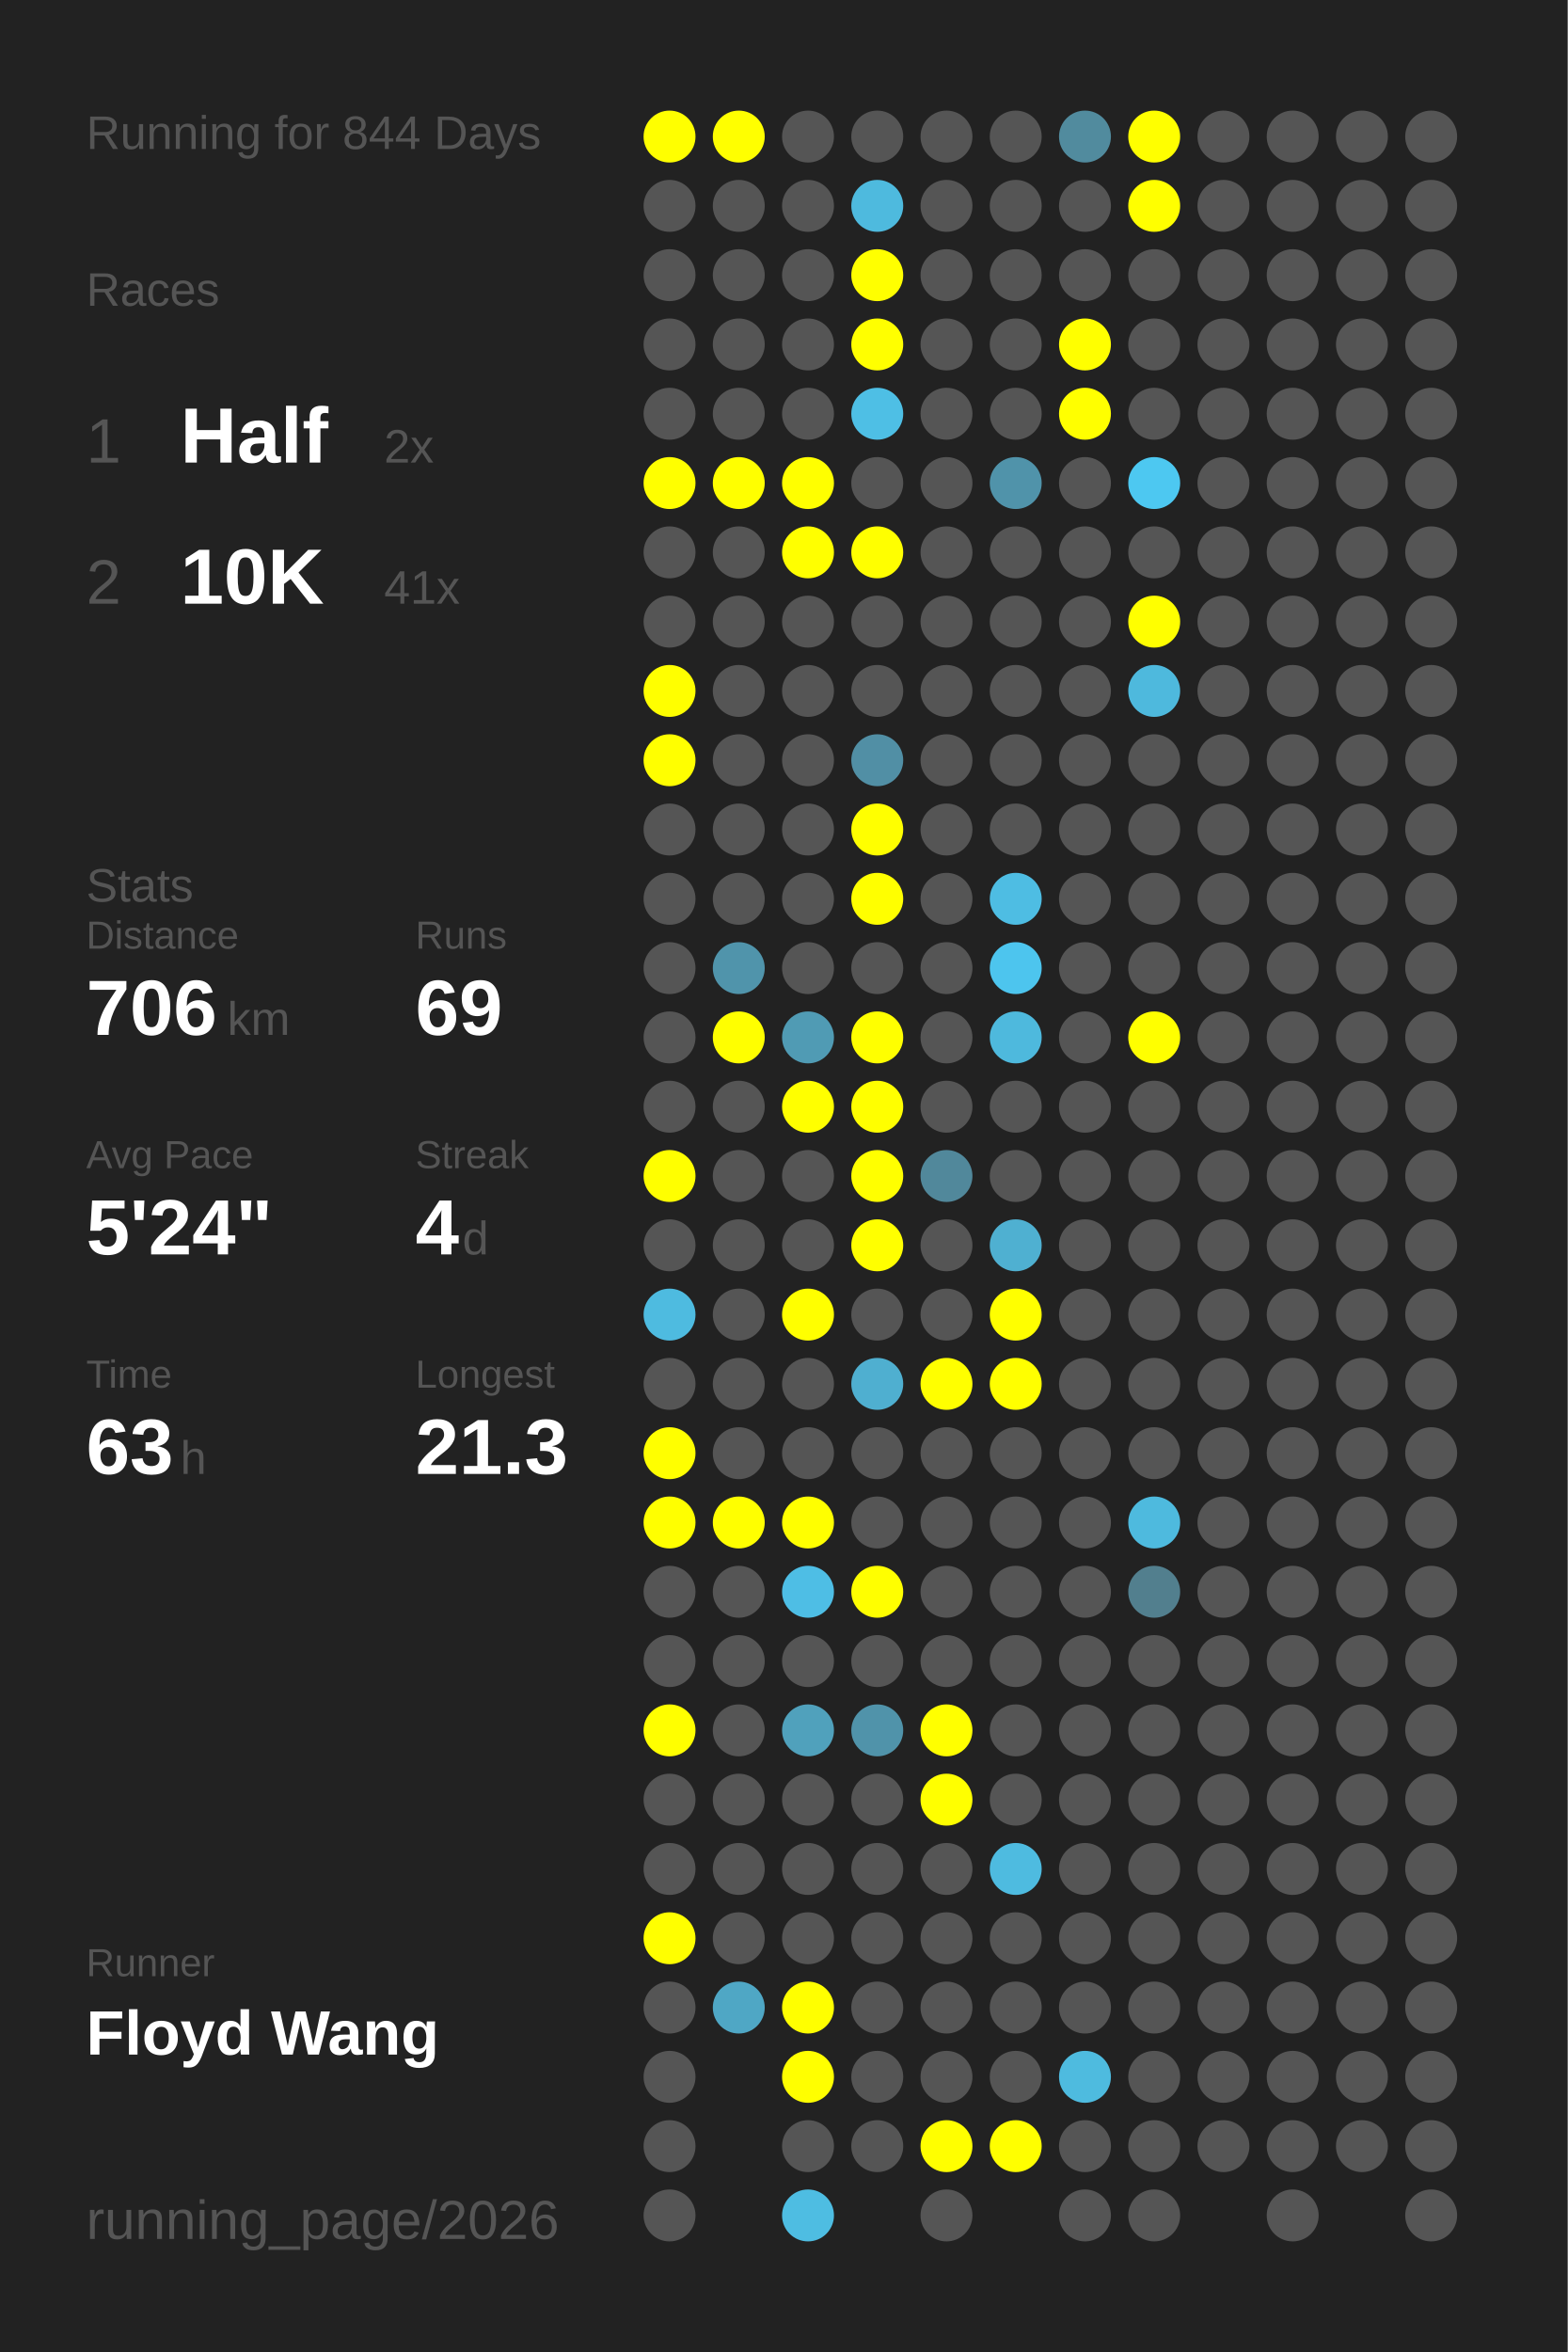
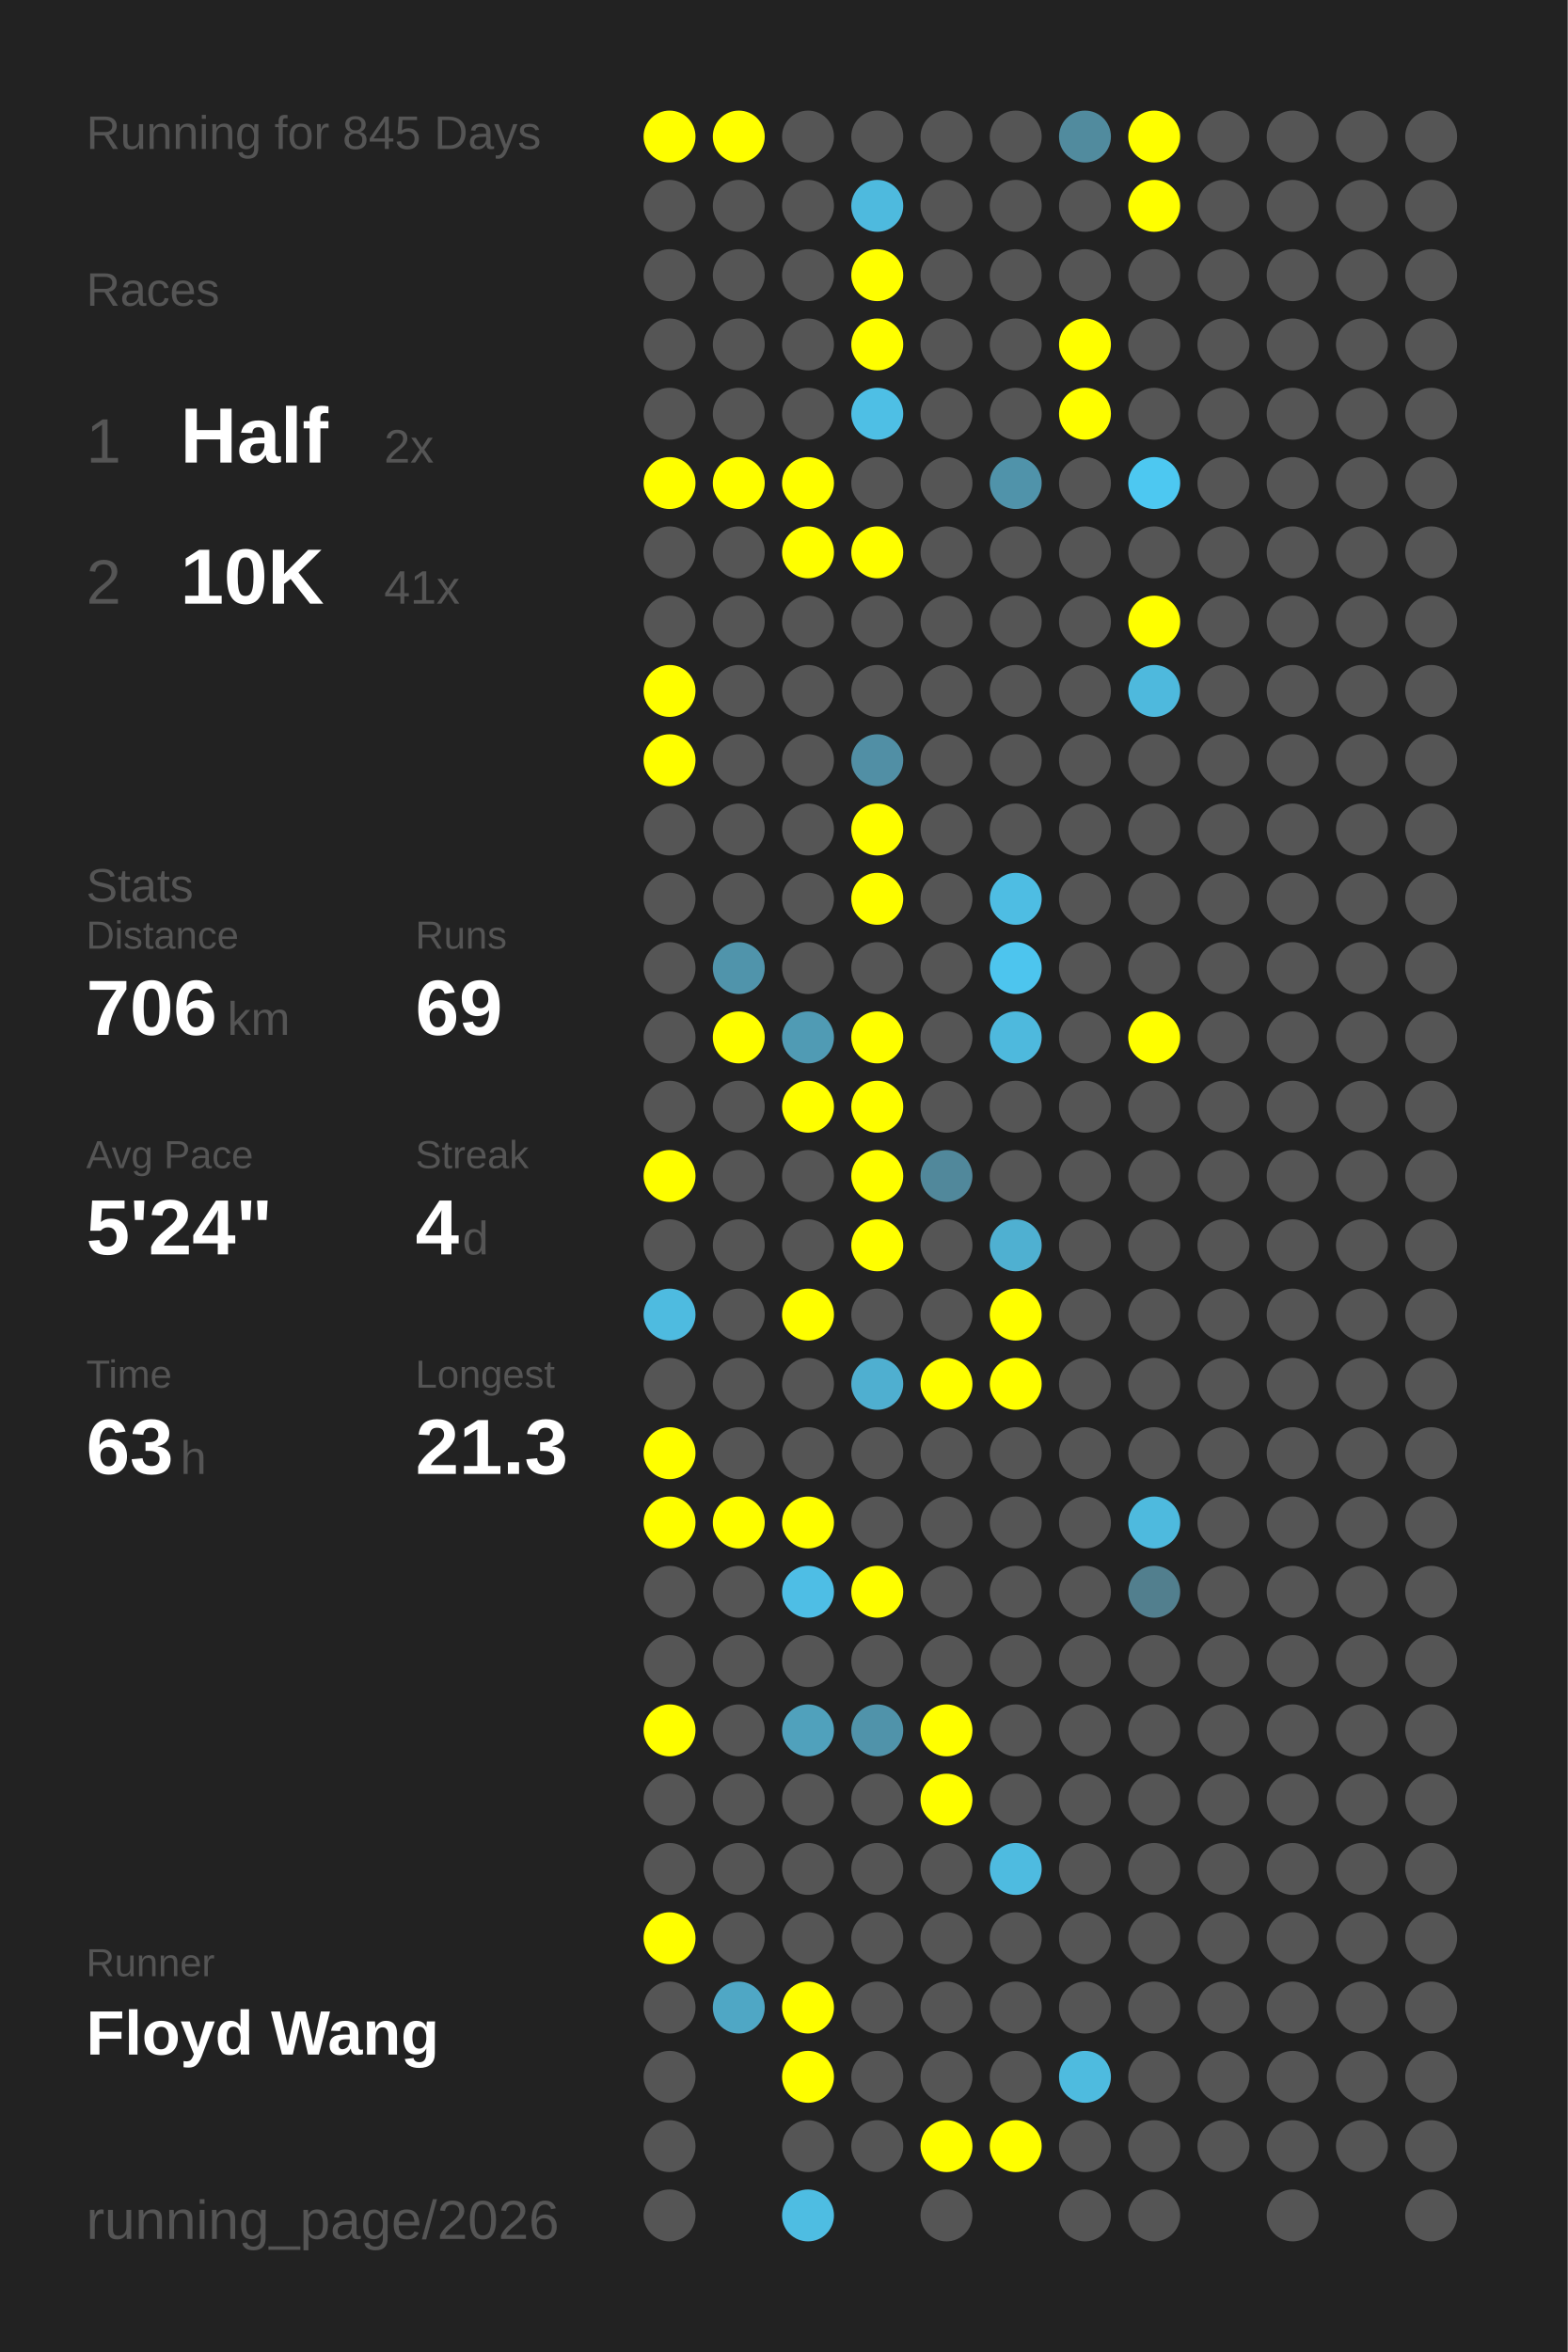
<svg xmlns="http://www.w3.org/2000/svg" baseProfile="full" height="300mm" version="1.1" viewBox="0,0,200,300" width="200mm">
  <defs />
  <rect fill="#222222" height="300" width="200" x="0" y="0" />
-   <text fill="#555555" style="font-size:6px; font-family:Arial;" x="11" y="19">Running for 844 Days</text>
+   <text fill="#555555" style="font-size:6px; font-family:Arial;" x="11" y="19">Running for 845 Days</text>
  <text fill="#555555" style="font-size:6px; font-family:Arial;" x="11" y="39">Races</text>
  <text fill="#555555" style="font-size:8px; font-family:Arial;" x="11" y="59">1</text>
  <text fill="#FFFFFF" style="font-size:10px; font-family:Arial; font-weight:bold;" x="23" y="59">Half</text>
  <text fill="#555555" style="font-size:6px; font-family:Arial;" x="49" y="59">2x</text>
  <text fill="#555555" style="font-size:8px; font-family:Arial;" x="11" y="77">2</text>
  <text fill="#FFFFFF" style="font-size:10px; font-family:Arial; font-weight:bold;" x="23" y="77">10K</text>
  <text fill="#555555" style="font-size:6px; font-family:Arial;" x="49" y="77">41x</text>
  <text fill="#555555" style="font-size:6px; font-family:Arial;" x="11" y="115">Stats</text>
  <text fill="#555555" style="font-size:5px; font-family:Arial;" x="11" y="121">Distance</text>
  <text fill="#FFFFFF" style="font-size:10px; font-family:Arial; font-weight:bold;" x="11" y="132">706</text>
  <text fill="#555555" style="font-size:6px; font-family:Arial;" x="29" y="132">km</text>
  <text fill="#555555" style="font-size:5px; font-family:Arial;" x="53" y="121">Runs</text>
  <text fill="#FFFFFF" style="font-size:10px; font-family:Arial; font-weight:bold;" x="53" y="132">69</text>
  <text fill="#555555" style="font-size:5px; font-family:Arial;" x="11" y="149">Avg Pace</text>
  <text fill="#FFFFFF" style="font-size:10px; font-family:Arial; font-weight:bold;" x="11" y="160">5'24"</text>
  <text fill="#555555" style="font-size:5px; font-family:Arial;" x="53" y="149">Streak</text>
  <text fill="#FFFFFF" style="font-size:10px; font-family:Arial; font-weight:bold;" x="53" y="160">4</text>
  <text fill="#555555" style="font-size:6px; font-family:Arial;" x="59" y="160">d</text>
  <text fill="#555555" style="font-size:5px; font-family:Arial;" x="11" y="177">Time</text>
  <text fill="#FFFFFF" style="font-size:10px; font-family:Arial; font-weight:bold;" x="11" y="188">63</text>
  <text fill="#555555" style="font-size:6px; font-family:Arial;" x="23" y="188">h</text>
  <text fill="#555555" style="font-size:5px; font-family:Arial;" x="53" y="177">Longest</text>
  <text fill="#FFFFFF" style="font-size:10px; font-family:Arial; font-weight:bold;" x="53" y="188">21.3</text>
  <text fill="#555555" style="font-size:5px; font-family:Arial;" x="11" y="252.065">Runner</text>
  <text fill="#FFFFFF" style="font-size:8px; font-family:Arial; font-weight:bold;" x="11" y="262.065">Floyd Wang</text>
  <text fill="#555555" style="font-size:7px; font-family:Arial;" x="11" y="285.581">running_page/2026</text>
  <circle cx="85.417" cy="17.419" fill="#FFFF00" r="3.312" />
  <circle cx="85.417" cy="26.258" fill="#555555" r="3.312" />
  <circle cx="85.417" cy="35.097" fill="#555555" r="3.312" />
  <circle cx="85.417" cy="43.935" fill="#555555" r="3.312" />
  <circle cx="85.417" cy="52.774" fill="#555555" r="3.312" />
  <circle cx="85.417" cy="61.613" fill="#FFFF00" r="3.312" />
  <circle cx="85.417" cy="70.452" fill="#555555" r="3.312" />
  <circle cx="85.417" cy="79.29" fill="#555555" r="3.312" />
  <circle cx="85.417" cy="88.129" fill="#FFFF00" r="3.312" />
  <circle cx="85.417" cy="96.968" fill="#FFFF00" r="3.312" />
  <circle cx="85.417" cy="105.806" fill="#555555" r="3.312" />
  <circle cx="85.417" cy="114.645" fill="#555555" r="3.312" />
  <circle cx="85.417" cy="123.484" fill="#555555" r="3.312" />
  <circle cx="85.417" cy="132.323" fill="#555555" r="3.312" />
  <circle cx="85.417" cy="141.161" fill="#555555" r="3.312" />
  <circle cx="85.417" cy="150" fill="#FFFF00" r="3.312" />
  <circle cx="85.417" cy="158.839" fill="#555555" r="3.312" />
  <circle cx="85.417" cy="167.677" fill="#4ebbe0" r="3.312" />
  <circle cx="85.417" cy="176.516" fill="#555555" r="3.312" />
  <circle cx="85.417" cy="185.355" fill="#FFFF00" r="3.312" />
  <circle cx="85.417" cy="194.194" fill="#FFFF00" r="3.312" />
  <circle cx="85.417" cy="203.032" fill="#555555" r="3.312" />
  <circle cx="85.417" cy="211.871" fill="#555555" r="3.312" />
  <circle cx="85.417" cy="220.71" fill="#FFFF00" r="3.312" />
  <circle cx="85.417" cy="229.548" fill="#555555" r="3.312" />
  <circle cx="85.417" cy="238.387" fill="#555555" r="3.312" />
  <circle cx="85.417" cy="247.226" fill="#FFFF00" r="3.312" />
  <circle cx="85.417" cy="256.065" fill="#555555" r="3.312" />
  <circle cx="85.417" cy="264.903" fill="#555555" r="3.312" />
  <circle cx="85.417" cy="273.742" fill="#555555" r="3.312" />
  <circle cx="85.417" cy="282.581" fill="#555555" r="3.312" />
  <circle cx="94.25" cy="17.419" fill="#FFFF00" r="3.312" />
  <circle cx="94.25" cy="26.258" fill="#555555" r="3.312" />
  <circle cx="94.25" cy="35.097" fill="#555555" r="3.312" />
  <circle cx="94.25" cy="43.935" fill="#555555" r="3.312" />
  <circle cx="94.25" cy="52.774" fill="#555555" r="3.312" />
  <circle cx="94.25" cy="61.613" fill="#FFFF00" r="3.312" />
  <circle cx="94.25" cy="70.452" fill="#555555" r="3.312" />
  <circle cx="94.25" cy="79.29" fill="#555555" r="3.312" />
  <circle cx="94.25" cy="88.129" fill="#555555" r="3.312" />
  <circle cx="94.25" cy="96.968" fill="#555555" r="3.312" />
  <circle cx="94.25" cy="105.806" fill="#555555" r="3.312" />
  <circle cx="94.25" cy="114.645" fill="#555555" r="3.312" />
  <circle cx="94.25" cy="123.484" fill="#5094ab" r="3.312" />
  <circle cx="94.25" cy="132.323" fill="#FFFF00" r="3.312" />
  <circle cx="94.25" cy="141.161" fill="#555555" r="3.312" />
  <circle cx="94.25" cy="150" fill="#555555" r="3.312" />
  <circle cx="94.25" cy="158.839" fill="#555555" r="3.312" />
  <circle cx="94.25" cy="167.677" fill="#555555" r="3.312" />
  <circle cx="94.25" cy="176.516" fill="#555555" r="3.312" />
  <circle cx="94.25" cy="185.355" fill="#555555" r="3.312" />
  <circle cx="94.25" cy="194.194" fill="#FFFF00" r="3.312" />
  <circle cx="94.25" cy="203.032" fill="#555555" r="3.312" />
  <circle cx="94.25" cy="211.871" fill="#555555" r="3.312" />
  <circle cx="94.25" cy="220.71" fill="#555555" r="3.312" />
  <circle cx="94.25" cy="229.548" fill="#555555" r="3.312" />
  <circle cx="94.25" cy="238.387" fill="#555555" r="3.312" />
  <circle cx="94.25" cy="247.226" fill="#555555" r="3.312" />
  <circle cx="94.25" cy="256.065" fill="#4fa7c5" r="3.312" />
  <circle cx="103.083" cy="17.419" fill="#555555" r="3.312" />
  <circle cx="103.083" cy="26.258" fill="#555555" r="3.312" />
  <circle cx="103.083" cy="35.097" fill="#555555" r="3.312" />
  <circle cx="103.083" cy="43.935" fill="#555555" r="3.312" />
  <circle cx="103.083" cy="52.774" fill="#555555" r="3.312" />
  <circle cx="103.083" cy="61.613" fill="#FFFF00" r="3.312" />
  <circle cx="103.083" cy="70.452" fill="#FFFF00" r="3.312" />
  <circle cx="103.083" cy="79.29" fill="#555555" r="3.312" />
  <circle cx="103.083" cy="88.129" fill="#555555" r="3.312" />
  <circle cx="103.083" cy="96.968" fill="#555555" r="3.312" />
  <circle cx="103.083" cy="105.806" fill="#555555" r="3.312" />
  <circle cx="103.083" cy="114.645" fill="#555555" r="3.312" />
  <circle cx="103.083" cy="123.484" fill="#555555" r="3.312" />
  <circle cx="103.083" cy="132.323" fill="#509bb4" r="3.312" />
  <circle cx="103.083" cy="141.161" fill="#FFFF00" r="3.312" />
  <circle cx="103.083" cy="150" fill="#555555" r="3.312" />
  <circle cx="103.083" cy="158.839" fill="#555555" r="3.312" />
  <circle cx="103.083" cy="167.677" fill="#FFFF00" r="3.312" />
  <circle cx="103.083" cy="176.516" fill="#555555" r="3.312" />
  <circle cx="103.083" cy="185.355" fill="#555555" r="3.312" />
  <circle cx="103.083" cy="194.194" fill="#FFFF00" r="3.312" />
  <circle cx="103.083" cy="203.032" fill="#4ebee5" r="3.312" />
  <circle cx="103.083" cy="211.871" fill="#555555" r="3.312" />
  <circle cx="103.083" cy="220.71" fill="#50a1bc" r="3.312" />
  <circle cx="103.083" cy="229.548" fill="#555555" r="3.312" />
  <circle cx="103.083" cy="238.387" fill="#555555" r="3.312" />
  <circle cx="103.083" cy="247.226" fill="#555555" r="3.312" />
  <circle cx="103.083" cy="256.065" fill="#FFFF00" r="3.312" />
  <circle cx="103.083" cy="264.903" fill="#FFFF00" r="3.312" />
  <circle cx="103.083" cy="273.742" fill="#555555" r="3.312" />
  <circle cx="103.083" cy="282.581" fill="#4ebde2" r="3.312" />
  <circle cx="111.917" cy="17.419" fill="#555555" r="3.312" />
  <circle cx="111.917" cy="26.258" fill="#4ebade" r="3.312" />
  <circle cx="111.917" cy="35.097" fill="#FFFF00" r="3.312" />
  <circle cx="111.917" cy="43.935" fill="#FFFF00" r="3.312" />
  <circle cx="111.917" cy="52.774" fill="#4ebfe5" r="3.312" />
  <circle cx="111.917" cy="61.613" fill="#555555" r="3.312" />
  <circle cx="111.917" cy="70.452" fill="#FFFF00" r="3.312" />
  <circle cx="111.917" cy="79.29" fill="#555555" r="3.312" />
  <circle cx="111.917" cy="88.129" fill="#555555" r="3.312" />
  <circle cx="111.917" cy="96.968" fill="#518fa5" r="3.312" />
  <circle cx="111.917" cy="105.806" fill="#FFFF00" r="3.312" />
  <circle cx="111.917" cy="114.645" fill="#FFFF00" r="3.312" />
  <circle cx="111.917" cy="123.484" fill="#555555" r="3.312" />
  <circle cx="111.917" cy="132.323" fill="#FFFF00" r="3.312" />
  <circle cx="111.917" cy="141.161" fill="#FFFF00" r="3.312" />
  <circle cx="111.917" cy="150" fill="#FFFF00" r="3.312" />
  <circle cx="111.917" cy="158.839" fill="#FFFF00" r="3.312" />
  <circle cx="111.917" cy="167.677" fill="#555555" r="3.312" />
  <circle cx="111.917" cy="176.516" fill="#4fafd0" r="3.312" />
  <circle cx="111.917" cy="185.355" fill="#555555" r="3.312" />
  <circle cx="111.917" cy="194.194" fill="#555555" r="3.312" />
  <circle cx="111.917" cy="203.032" fill="#FFFF00" r="3.312" />
  <circle cx="111.917" cy="211.871" fill="#555555" r="3.312" />
  <circle cx="111.917" cy="220.71" fill="#5093aa" r="3.312" />
  <circle cx="111.917" cy="229.548" fill="#555555" r="3.312" />
  <circle cx="111.917" cy="238.387" fill="#555555" r="3.312" />
  <circle cx="111.917" cy="247.226" fill="#555555" r="3.312" />
  <circle cx="111.917" cy="256.065" fill="#555555" r="3.312" />
  <circle cx="111.917" cy="264.903" fill="#555555" r="3.312" />
  <circle cx="111.917" cy="273.742" fill="#555555" r="3.312" />
  <circle cx="120.75" cy="17.419" fill="#555555" r="3.312" />
  <circle cx="120.75" cy="26.258" fill="#555555" r="3.312" />
  <circle cx="120.75" cy="35.097" fill="#555555" r="3.312" />
  <circle cx="120.75" cy="43.935" fill="#555555" r="3.312" />
  <circle cx="120.75" cy="52.774" fill="#555555" r="3.312" />
  <circle cx="120.75" cy="61.613" fill="#555555" r="3.312" />
  <circle cx="120.75" cy="70.452" fill="#555555" r="3.312" />
  <circle cx="120.75" cy="79.29" fill="#555555" r="3.312" />
  <circle cx="120.75" cy="88.129" fill="#555555" r="3.312" />
  <circle cx="120.75" cy="96.968" fill="#555555" r="3.312" />
  <circle cx="120.75" cy="105.806" fill="#555555" r="3.312" />
  <circle cx="120.75" cy="114.645" fill="#555555" r="3.312" />
  <circle cx="120.75" cy="123.484" fill="#555555" r="3.312" />
  <circle cx="120.75" cy="132.323" fill="#555555" r="3.312" />
  <circle cx="120.75" cy="141.161" fill="#555555" r="3.312" />
  <circle cx="120.75" cy="150" fill="#51889b" r="3.312" />
  <circle cx="120.75" cy="158.839" fill="#555555" r="3.312" />
  <circle cx="120.75" cy="167.677" fill="#555555" r="3.312" />
  <circle cx="120.75" cy="176.516" fill="#FFFF00" r="3.312" />
  <circle cx="120.75" cy="185.355" fill="#555555" r="3.312" />
  <circle cx="120.75" cy="194.194" fill="#555555" r="3.312" />
  <circle cx="120.75" cy="203.032" fill="#555555" r="3.312" />
  <circle cx="120.75" cy="211.871" fill="#555555" r="3.312" />
  <circle cx="120.75" cy="220.71" fill="#FFFF00" r="3.312" />
  <circle cx="120.75" cy="229.548" fill="#FFFF00" r="3.312" />
  <circle cx="120.75" cy="238.387" fill="#555555" r="3.312" />
  <circle cx="120.75" cy="247.226" fill="#555555" r="3.312" />
  <circle cx="120.75" cy="256.065" fill="#555555" r="3.312" />
  <circle cx="120.75" cy="264.903" fill="#555555" r="3.312" />
  <circle cx="120.75" cy="273.742" fill="#FFFF00" r="3.312" />
  <circle cx="120.75" cy="282.581" fill="#555555" r="3.312" />
  <circle cx="129.583" cy="17.419" fill="#555555" r="3.312" />
  <circle cx="129.583" cy="26.258" fill="#555555" r="3.312" />
  <circle cx="129.583" cy="35.097" fill="#555555" r="3.312" />
  <circle cx="129.583" cy="43.935" fill="#555555" r="3.312" />
  <circle cx="129.583" cy="52.774" fill="#555555" r="3.312" />
  <circle cx="129.583" cy="61.613" fill="#5093aa" r="3.312" />
  <circle cx="129.583" cy="70.452" fill="#555555" r="3.312" />
  <circle cx="129.583" cy="79.29" fill="#555555" r="3.312" />
  <circle cx="129.583" cy="88.129" fill="#555555" r="3.312" />
  <circle cx="129.583" cy="96.968" fill="#555555" r="3.312" />
  <circle cx="129.583" cy="105.806" fill="#555555" r="3.312" />
  <circle cx="129.583" cy="114.645" fill="#4ebde3" r="3.312" />
  <circle cx="129.583" cy="123.484" fill="#4dc5ee" r="3.312" />
  <circle cx="129.583" cy="132.323" fill="#4eb9dd" r="3.312" />
  <circle cx="129.583" cy="141.161" fill="#555555" r="3.312" />
  <circle cx="129.583" cy="150" fill="#555555" r="3.312" />
  <circle cx="129.583" cy="158.839" fill="#4fb0d1" r="3.312" />
  <circle cx="129.583" cy="167.677" fill="#FFFF00" r="3.312" />
  <circle cx="129.583" cy="176.516" fill="#FFFF00" r="3.312" />
  <circle cx="129.583" cy="185.355" fill="#555555" r="3.312" />
  <circle cx="129.583" cy="194.194" fill="#555555" r="3.312" />
  <circle cx="129.583" cy="203.032" fill="#555555" r="3.312" />
  <circle cx="129.583" cy="211.871" fill="#555555" r="3.312" />
  <circle cx="129.583" cy="220.71" fill="#555555" r="3.312" />
  <circle cx="129.583" cy="229.548" fill="#555555" r="3.312" />
  <circle cx="129.583" cy="238.387" fill="#4ebbe0" r="3.312" />
  <circle cx="129.583" cy="247.226" fill="#555555" r="3.312" />
  <circle cx="129.583" cy="256.065" fill="#555555" r="3.312" />
  <circle cx="129.583" cy="264.903" fill="#555555" r="3.312" />
  <circle cx="129.583" cy="273.742" fill="#FFFF00" r="3.312" />
  <circle cx="138.417" cy="17.419" fill="#518b9e" r="3.312" />
  <circle cx="138.417" cy="26.258" fill="#555555" r="3.312" />
  <circle cx="138.417" cy="35.097" fill="#555555" r="3.312" />
  <circle cx="138.417" cy="43.935" fill="#FFFF00" r="3.312" />
  <circle cx="138.417" cy="52.774" fill="#FFFF00" r="3.312" />
  <circle cx="138.417" cy="61.613" fill="#555555" r="3.312" />
  <circle cx="138.417" cy="70.452" fill="#555555" r="3.312" />
  <circle cx="138.417" cy="79.29" fill="#555555" r="3.312" />
  <circle cx="138.417" cy="88.129" fill="#555555" r="3.312" />
  <circle cx="138.417" cy="96.968" fill="#555555" r="3.312" />
  <circle cx="138.417" cy="105.806" fill="#555555" r="3.312" />
  <circle cx="138.417" cy="114.645" fill="#555555" r="3.312" />
  <circle cx="138.417" cy="123.484" fill="#555555" r="3.312" />
  <circle cx="138.417" cy="132.323" fill="#555555" r="3.312" />
  <circle cx="138.417" cy="141.161" fill="#555555" r="3.312" />
  <circle cx="138.417" cy="150" fill="#555555" r="3.312" />
  <circle cx="138.417" cy="158.839" fill="#555555" r="3.312" />
  <circle cx="138.417" cy="167.677" fill="#555555" r="3.312" />
  <circle cx="138.417" cy="176.516" fill="#555555" r="3.312" />
  <circle cx="138.417" cy="185.355" fill="#555555" r="3.312" />
  <circle cx="138.417" cy="194.194" fill="#555555" r="3.312" />
  <circle cx="138.417" cy="203.032" fill="#555555" r="3.312" />
  <circle cx="138.417" cy="211.871" fill="#555555" r="3.312" />
  <circle cx="138.417" cy="220.71" fill="#555555" r="3.312" />
  <circle cx="138.417" cy="229.548" fill="#555555" r="3.312" />
  <circle cx="138.417" cy="238.387" fill="#555555" r="3.312" />
  <circle cx="138.417" cy="247.226" fill="#555555" r="3.312" />
  <circle cx="138.417" cy="256.065" fill="#555555" r="3.312" />
  <circle cx="138.417" cy="264.903" fill="#4ebbdf" r="3.312" />
  <circle cx="138.417" cy="273.742" fill="#555555" r="3.312" />
  <circle cx="138.417" cy="282.581" fill="#555555" r="3.312" />
  <circle cx="147.25" cy="17.419" fill="#FFFF00" r="3.312" />
  <circle cx="147.25" cy="26.258" fill="#FFFF00" r="3.312" />
  <circle cx="147.25" cy="35.097" fill="#555555" r="3.312" />
  <circle cx="147.25" cy="43.935" fill="#555555" r="3.312" />
  <circle cx="147.25" cy="52.774" fill="#555555" r="3.312" />
  <circle cx="147.25" cy="61.613" fill="#4dc8f1" r="3.312" />
  <circle cx="147.25" cy="70.452" fill="#555555" r="3.312" />
  <circle cx="147.25" cy="79.29" fill="#FFFF00" r="3.312" />
  <circle cx="147.25" cy="88.129" fill="#4eb9dd" r="3.312" />
  <circle cx="147.25" cy="96.968" fill="#555555" r="3.312" />
  <circle cx="147.25" cy="105.806" fill="#555555" r="3.312" />
  <circle cx="147.25" cy="114.645" fill="#555555" r="3.312" />
  <circle cx="147.25" cy="123.484" fill="#555555" r="3.312" />
  <circle cx="147.25" cy="132.323" fill="#FFFF00" r="3.312" />
  <circle cx="147.25" cy="141.161" fill="#555555" r="3.312" />
  <circle cx="147.25" cy="150" fill="#555555" r="3.312" />
  <circle cx="147.25" cy="158.839" fill="#555555" r="3.312" />
  <circle cx="147.25" cy="167.677" fill="#555555" r="3.312" />
  <circle cx="147.25" cy="176.516" fill="#555555" r="3.312" />
  <circle cx="147.25" cy="185.355" fill="#555555" r="3.312" />
  <circle cx="147.25" cy="194.194" fill="#4ebade" r="3.312" />
  <circle cx="147.25" cy="203.032" fill="#527f8e" r="3.312" />
  <circle cx="147.25" cy="211.871" fill="#555555" r="3.312" />
  <circle cx="147.25" cy="220.71" fill="#555555" r="3.312" />
  <circle cx="147.25" cy="229.548" fill="#555555" r="3.312" />
  <circle cx="147.25" cy="238.387" fill="#555555" r="3.312" />
  <circle cx="147.25" cy="247.226" fill="#555555" r="3.312" />
  <circle cx="147.25" cy="256.065" fill="#555555" r="3.312" />
  <circle cx="147.25" cy="264.903" fill="#555555" r="3.312" />
  <circle cx="147.25" cy="273.742" fill="#555555" r="3.312" />
  <circle cx="147.25" cy="282.581" fill="#555555" r="3.312" />
  <circle cx="156.083" cy="17.419" fill="#555555" r="3.312" />
  <circle cx="156.083" cy="26.258" fill="#555555" r="3.312" />
  <circle cx="156.083" cy="35.097" fill="#555555" r="3.312" />
  <circle cx="156.083" cy="43.935" fill="#555555" r="3.312" />
  <circle cx="156.083" cy="52.774" fill="#555555" r="3.312" />
  <circle cx="156.083" cy="61.613" fill="#555555" r="3.312" />
  <circle cx="156.083" cy="70.452" fill="#555555" r="3.312" />
  <circle cx="156.083" cy="79.29" fill="#555555" r="3.312" />
  <circle cx="156.083" cy="88.129" fill="#555555" r="3.312" />
  <circle cx="156.083" cy="96.968" fill="#555555" r="3.312" />
  <circle cx="156.083" cy="105.806" fill="#555555" r="3.312" />
  <circle cx="156.083" cy="114.645" fill="#555555" r="3.312" />
  <circle cx="156.083" cy="123.484" fill="#555555" r="3.312" />
  <circle cx="156.083" cy="132.323" fill="#555555" r="3.312" />
  <circle cx="156.083" cy="141.161" fill="#555555" r="3.312" />
  <circle cx="156.083" cy="150" fill="#555555" r="3.312" />
  <circle cx="156.083" cy="158.839" fill="#555555" r="3.312" />
  <circle cx="156.083" cy="167.677" fill="#555555" r="3.312" />
  <circle cx="156.083" cy="176.516" fill="#555555" r="3.312" />
  <circle cx="156.083" cy="185.355" fill="#555555" r="3.312" />
  <circle cx="156.083" cy="194.194" fill="#555555" r="3.312" />
  <circle cx="156.083" cy="203.032" fill="#555555" r="3.312" />
  <circle cx="156.083" cy="211.871" fill="#555555" r="3.312" />
  <circle cx="156.083" cy="220.71" fill="#555555" r="3.312" />
  <circle cx="156.083" cy="229.548" fill="#555555" r="3.312" />
  <circle cx="156.083" cy="238.387" fill="#555555" r="3.312" />
  <circle cx="156.083" cy="247.226" fill="#555555" r="3.312" />
  <circle cx="156.083" cy="256.065" fill="#555555" r="3.312" />
  <circle cx="156.083" cy="264.903" fill="#555555" r="3.312" />
  <circle cx="156.083" cy="273.742" fill="#555555" r="3.312" />
  <circle cx="164.917" cy="17.419" fill="#555555" r="3.312" />
  <circle cx="164.917" cy="26.258" fill="#555555" r="3.312" />
  <circle cx="164.917" cy="35.097" fill="#555555" r="3.312" />
  <circle cx="164.917" cy="43.935" fill="#555555" r="3.312" />
  <circle cx="164.917" cy="52.774" fill="#555555" r="3.312" />
  <circle cx="164.917" cy="61.613" fill="#555555" r="3.312" />
  <circle cx="164.917" cy="70.452" fill="#555555" r="3.312" />
  <circle cx="164.917" cy="79.29" fill="#555555" r="3.312" />
  <circle cx="164.917" cy="88.129" fill="#555555" r="3.312" />
  <circle cx="164.917" cy="96.968" fill="#555555" r="3.312" />
  <circle cx="164.917" cy="105.806" fill="#555555" r="3.312" />
  <circle cx="164.917" cy="114.645" fill="#555555" r="3.312" />
  <circle cx="164.917" cy="123.484" fill="#555555" r="3.312" />
  <circle cx="164.917" cy="132.323" fill="#555555" r="3.312" />
  <circle cx="164.917" cy="141.161" fill="#555555" r="3.312" />
  <circle cx="164.917" cy="150" fill="#555555" r="3.312" />
  <circle cx="164.917" cy="158.839" fill="#555555" r="3.312" />
  <circle cx="164.917" cy="167.677" fill="#555555" r="3.312" />
  <circle cx="164.917" cy="176.516" fill="#555555" r="3.312" />
  <circle cx="164.917" cy="185.355" fill="#555555" r="3.312" />
  <circle cx="164.917" cy="194.194" fill="#555555" r="3.312" />
  <circle cx="164.917" cy="203.032" fill="#555555" r="3.312" />
  <circle cx="164.917" cy="211.871" fill="#555555" r="3.312" />
  <circle cx="164.917" cy="220.71" fill="#555555" r="3.312" />
  <circle cx="164.917" cy="229.548" fill="#555555" r="3.312" />
  <circle cx="164.917" cy="238.387" fill="#555555" r="3.312" />
  <circle cx="164.917" cy="247.226" fill="#555555" r="3.312" />
  <circle cx="164.917" cy="256.065" fill="#555555" r="3.312" />
  <circle cx="164.917" cy="264.903" fill="#555555" r="3.312" />
  <circle cx="164.917" cy="273.742" fill="#555555" r="3.312" />
  <circle cx="164.917" cy="282.581" fill="#555555" r="3.312" />
  <circle cx="173.75" cy="17.419" fill="#555555" r="3.312" />
  <circle cx="173.75" cy="26.258" fill="#555555" r="3.312" />
  <circle cx="173.75" cy="35.097" fill="#555555" r="3.312" />
  <circle cx="173.75" cy="43.935" fill="#555555" r="3.312" />
  <circle cx="173.75" cy="52.774" fill="#555555" r="3.312" />
  <circle cx="173.75" cy="61.613" fill="#555555" r="3.312" />
  <circle cx="173.75" cy="70.452" fill="#555555" r="3.312" />
  <circle cx="173.75" cy="79.29" fill="#555555" r="3.312" />
  <circle cx="173.75" cy="88.129" fill="#555555" r="3.312" />
  <circle cx="173.75" cy="96.968" fill="#555555" r="3.312" />
  <circle cx="173.75" cy="105.806" fill="#555555" r="3.312" />
  <circle cx="173.75" cy="114.645" fill="#555555" r="3.312" />
  <circle cx="173.75" cy="123.484" fill="#555555" r="3.312" />
  <circle cx="173.75" cy="132.323" fill="#555555" r="3.312" />
  <circle cx="173.75" cy="141.161" fill="#555555" r="3.312" />
  <circle cx="173.75" cy="150" fill="#555555" r="3.312" />
  <circle cx="173.75" cy="158.839" fill="#555555" r="3.312" />
  <circle cx="173.75" cy="167.677" fill="#555555" r="3.312" />
  <circle cx="173.75" cy="176.516" fill="#555555" r="3.312" />
  <circle cx="173.75" cy="185.355" fill="#555555" r="3.312" />
  <circle cx="173.75" cy="194.194" fill="#555555" r="3.312" />
  <circle cx="173.75" cy="203.032" fill="#555555" r="3.312" />
  <circle cx="173.75" cy="211.871" fill="#555555" r="3.312" />
  <circle cx="173.75" cy="220.71" fill="#555555" r="3.312" />
  <circle cx="173.75" cy="229.548" fill="#555555" r="3.312" />
  <circle cx="173.75" cy="238.387" fill="#555555" r="3.312" />
  <circle cx="173.75" cy="247.226" fill="#555555" r="3.312" />
  <circle cx="173.75" cy="256.065" fill="#555555" r="3.312" />
  <circle cx="173.75" cy="264.903" fill="#555555" r="3.312" />
  <circle cx="173.75" cy="273.742" fill="#555555" r="3.312" />
  <circle cx="182.583" cy="17.419" fill="#555555" r="3.312" />
  <circle cx="182.583" cy="26.258" fill="#555555" r="3.312" />
  <circle cx="182.583" cy="35.097" fill="#555555" r="3.312" />
  <circle cx="182.583" cy="43.935" fill="#555555" r="3.312" />
  <circle cx="182.583" cy="52.774" fill="#555555" r="3.312" />
  <circle cx="182.583" cy="61.613" fill="#555555" r="3.312" />
  <circle cx="182.583" cy="70.452" fill="#555555" r="3.312" />
  <circle cx="182.583" cy="79.29" fill="#555555" r="3.312" />
  <circle cx="182.583" cy="88.129" fill="#555555" r="3.312" />
  <circle cx="182.583" cy="96.968" fill="#555555" r="3.312" />
  <circle cx="182.583" cy="105.806" fill="#555555" r="3.312" />
  <circle cx="182.583" cy="114.645" fill="#555555" r="3.312" />
  <circle cx="182.583" cy="123.484" fill="#555555" r="3.312" />
  <circle cx="182.583" cy="132.323" fill="#555555" r="3.312" />
  <circle cx="182.583" cy="141.161" fill="#555555" r="3.312" />
  <circle cx="182.583" cy="150" fill="#555555" r="3.312" />
  <circle cx="182.583" cy="158.839" fill="#555555" r="3.312" />
  <circle cx="182.583" cy="167.677" fill="#555555" r="3.312" />
  <circle cx="182.583" cy="176.516" fill="#555555" r="3.312" />
  <circle cx="182.583" cy="185.355" fill="#555555" r="3.312" />
  <circle cx="182.583" cy="194.194" fill="#555555" r="3.312" />
  <circle cx="182.583" cy="203.032" fill="#555555" r="3.312" />
  <circle cx="182.583" cy="211.871" fill="#555555" r="3.312" />
  <circle cx="182.583" cy="220.71" fill="#555555" r="3.312" />
  <circle cx="182.583" cy="229.548" fill="#555555" r="3.312" />
  <circle cx="182.583" cy="238.387" fill="#555555" r="3.312" />
  <circle cx="182.583" cy="247.226" fill="#555555" r="3.312" />
  <circle cx="182.583" cy="256.065" fill="#555555" r="3.312" />
  <circle cx="182.583" cy="264.903" fill="#555555" r="3.312" />
  <circle cx="182.583" cy="273.742" fill="#555555" r="3.312" />
  <circle cx="182.583" cy="282.581" fill="#555555" r="3.312" />
</svg>
